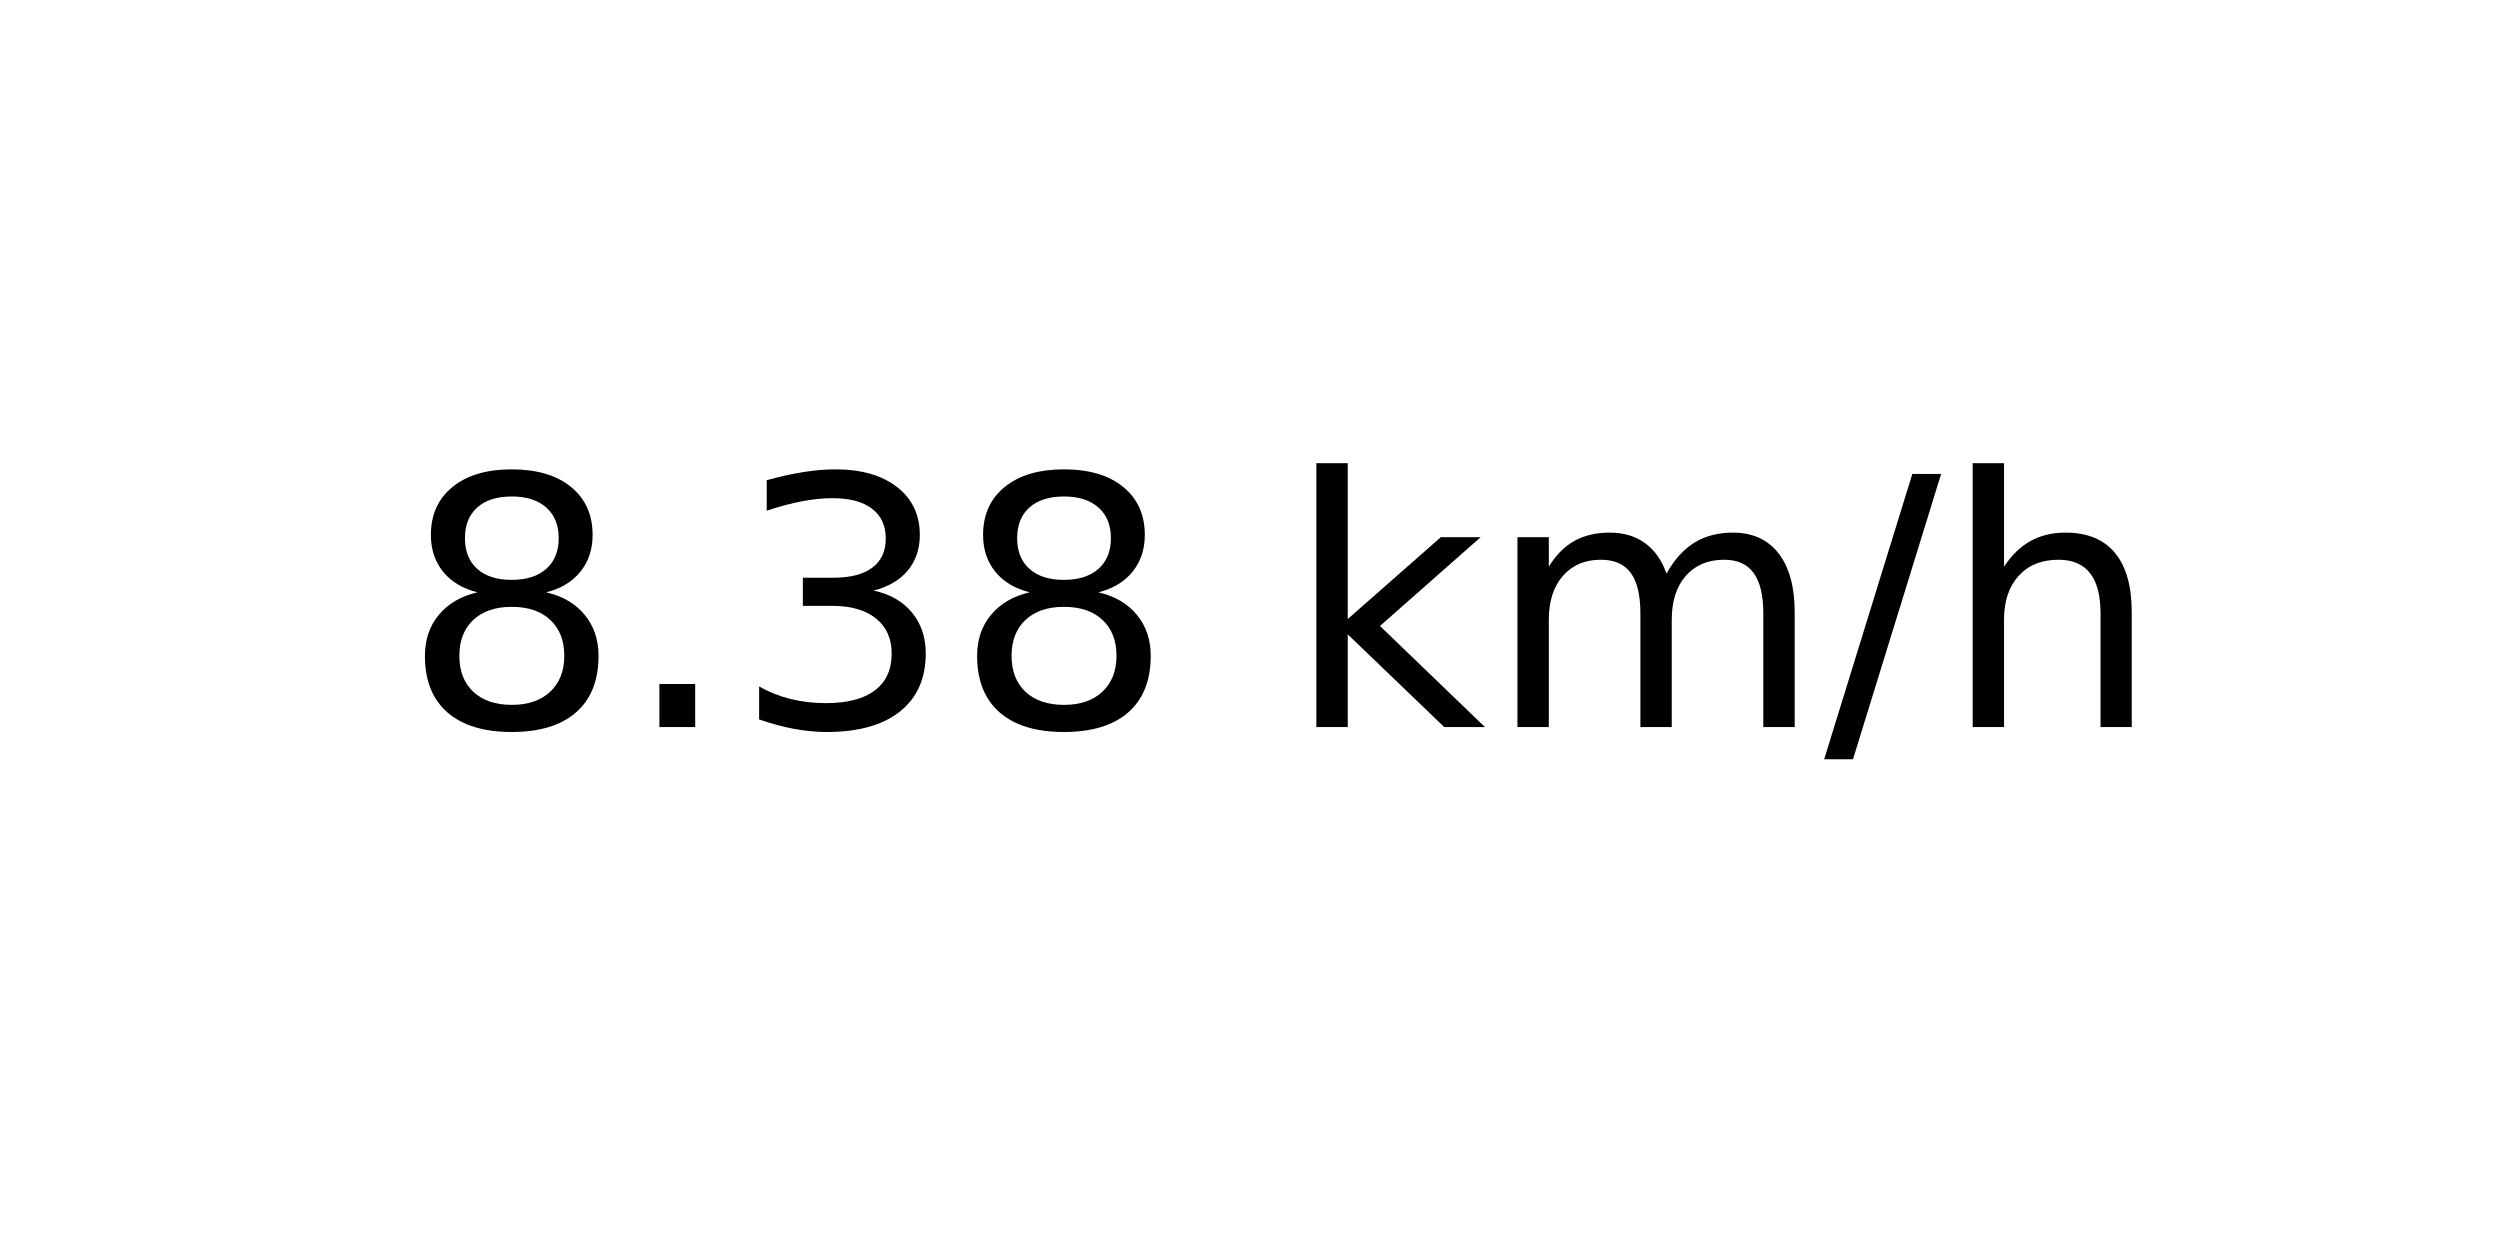
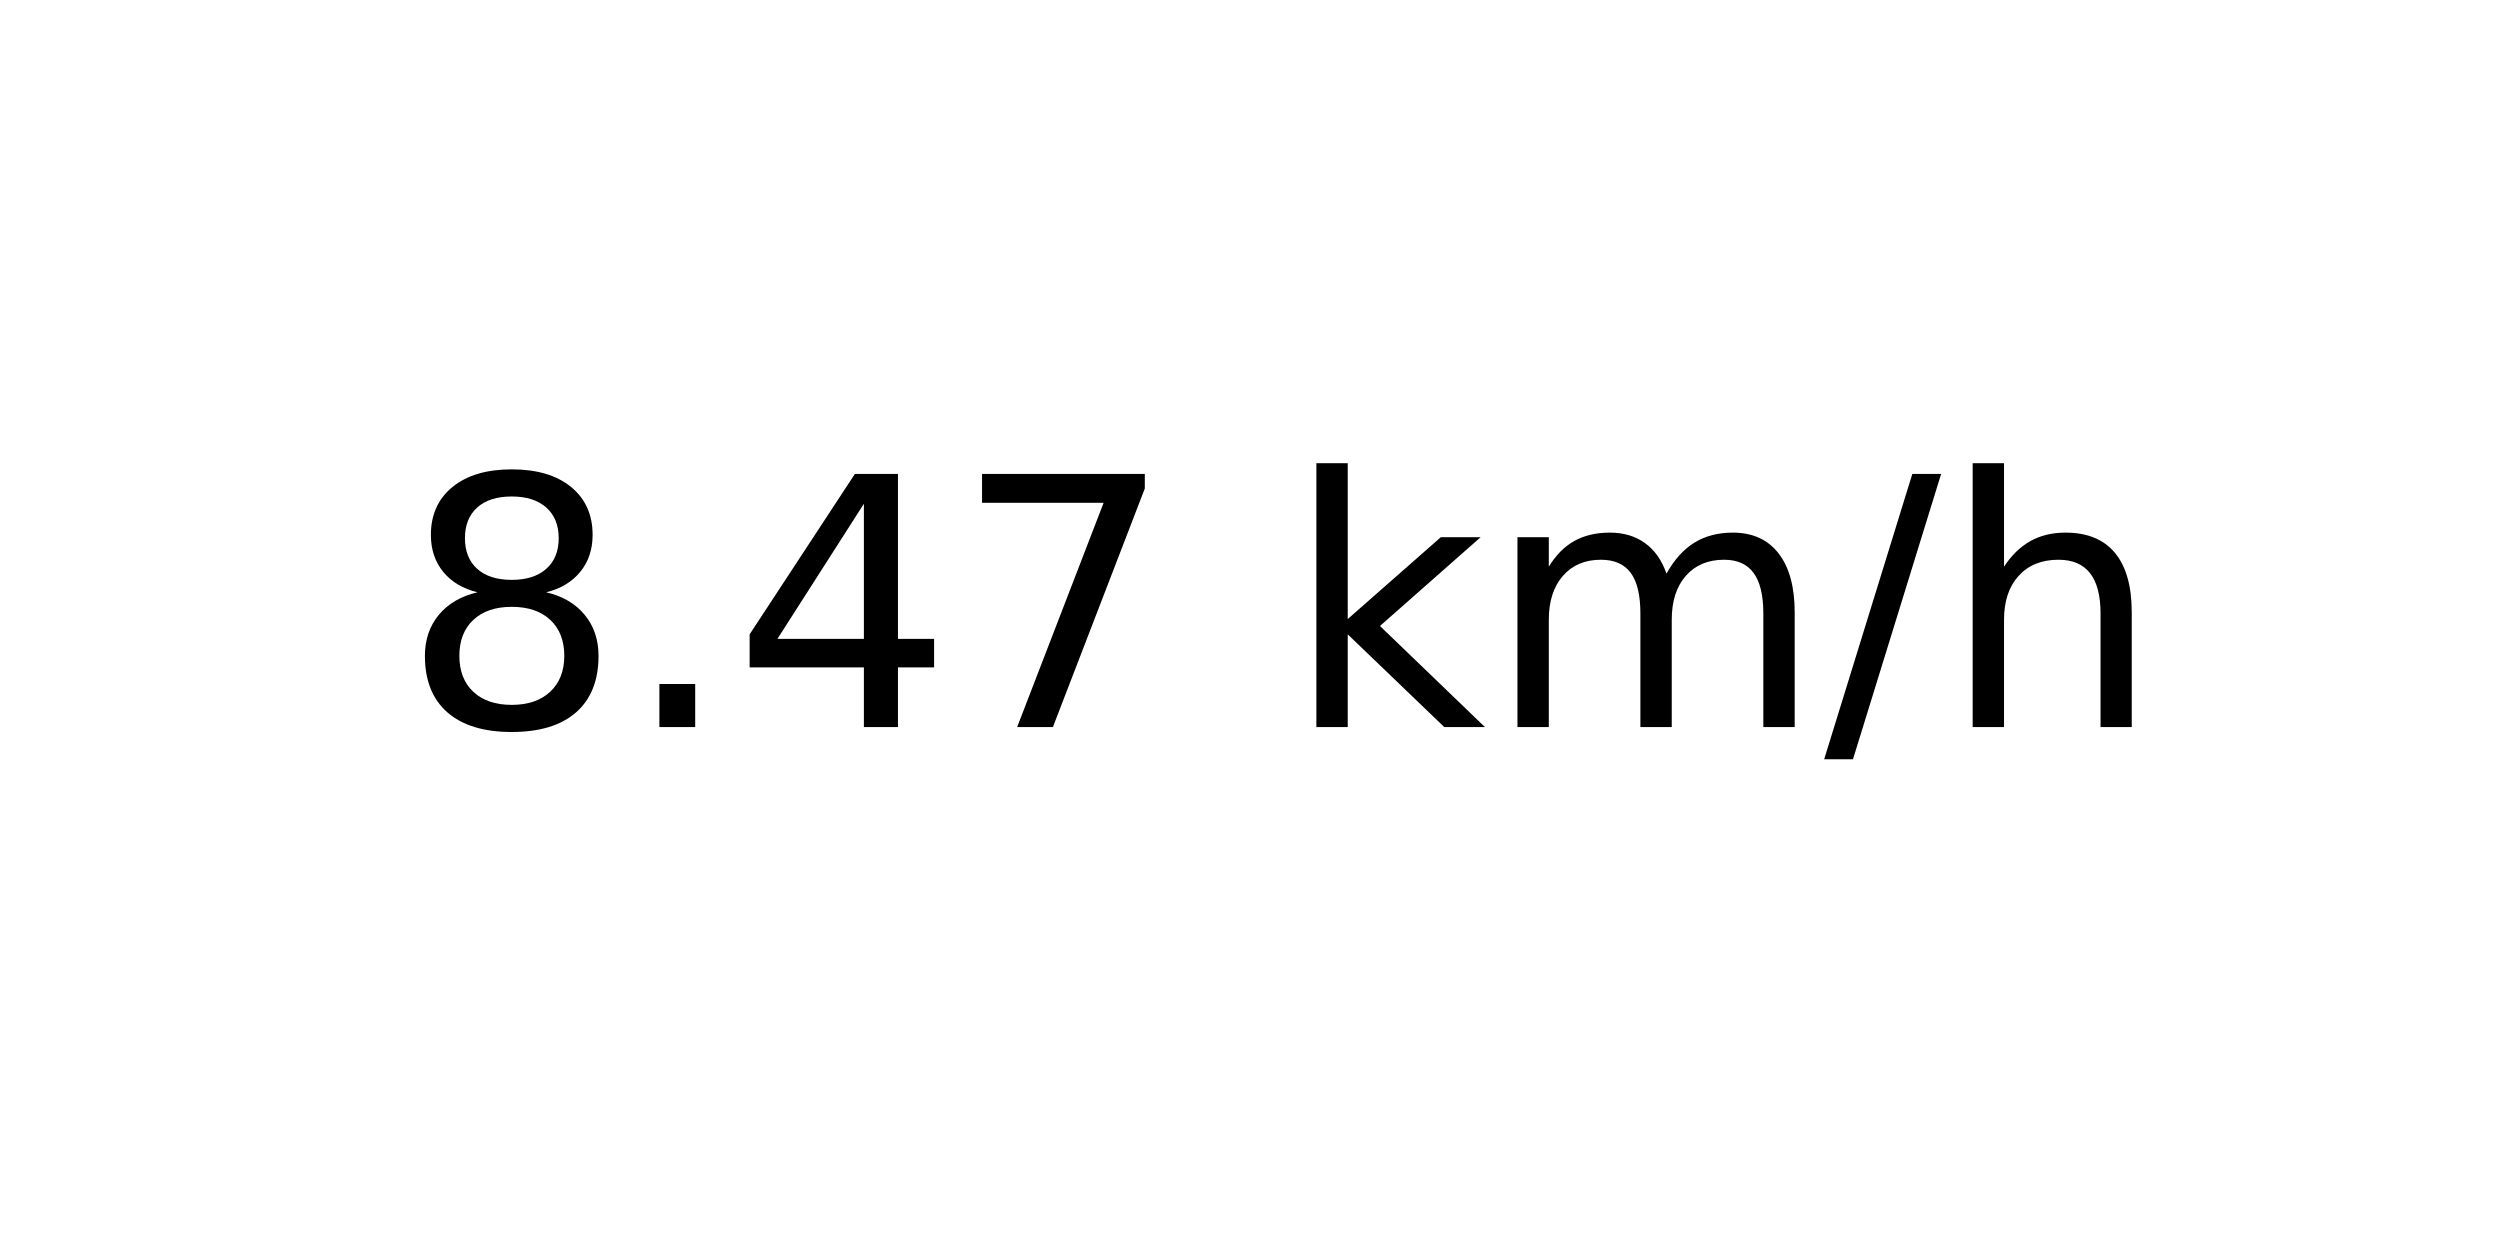
<svg xmlns="http://www.w3.org/2000/svg" xmlns:xlink="http://www.w3.org/1999/xlink" width="72pt" height="36pt" viewBox="0 0 72 36" version="1.1">
  <defs>
    <style type="text/css">*{stroke-linejoin: round; stroke-linecap: butt}</style>
  </defs>
  <g id="figure_1">
    <g id="axes_1">
      <g id="text_1">
        <g transform="translate(11.55937 20.93937) scale(0.1 -0.1)">
          <defs>
            <path id="DejaVuSans-38" d="M 2034 2216  Q 1584 2216 1326 1975  Q 1069 1734 1069 1313  Q 1069 891 1326 650  Q 1584 409 2034 409  Q 2484 409 2743 651  Q 3003 894 3003 1313  Q 3003 1734 2745 1975  Q 2488 2216 2034 2216  z M 1403 2484  Q 997 2584 770 2862  Q 544 3141 544 3541  Q 544 4100 942 4425  Q 1341 4750 2034 4750  Q 2731 4750 3128 4425  Q 3525 4100 3525 3541  Q 3525 3141 3298 2862  Q 3072 2584 2669 2484  Q 3125 2378 3379 2068  Q 3634 1759 3634 1313  Q 3634 634 3220 271  Q 2806 -91 2034 -91  Q 1263 -91 848 271  Q 434 634 434 1313  Q 434 1759 690 2068  Q 947 2378 1403 2484  z M 1172 3481  Q 1172 3119 1398 2916  Q 1625 2713 2034 2713  Q 2441 2713 2670 2916  Q 2900 3119 2900 3481  Q 2900 3844 2670 4047  Q 2441 4250 2034 4250  Q 1625 4250 1398 4047  Q 1172 3844 1172 3481  z " transform="scale(0.015625)" />
            <path id="DejaVuSans-2e" d="M 684 794  L 1344 794  L 1344 0  L 684 0  L 684 794  z " transform="scale(0.015625)" />
-             <path id="DejaVuSans-33" d="M 2597 2516  Q 3050 2419 3304 2112  Q 3559 1806 3559 1356  Q 3559 666 3084 287  Q 2609 -91 1734 -91  Q 1441 -91 1130 -33  Q 819 25 488 141  L 488 750  Q 750 597 1062 519  Q 1375 441 1716 441  Q 2309 441 2620 675  Q 2931 909 2931 1356  Q 2931 1769 2642 2001  Q 2353 2234 1838 2234  L 1294 2234  L 1294 2753  L 1863 2753  Q 2328 2753 2575 2939  Q 2822 3125 2822 3475  Q 2822 3834 2567 4026  Q 2313 4219 1838 4219  Q 1578 4219 1281 4162  Q 984 4106 628 3988  L 628 4550  Q 988 4650 1302 4700  Q 1616 4750 1894 4750  Q 2613 4750 3031 4423  Q 3450 4097 3450 3541  Q 3450 3153 3228 2886  Q 3006 2619 2597 2516  z " transform="scale(0.015625)" />
+             <path id="DejaVuSans-34" d="M 2419 4116  L 825 1625  L 2419 1625  L 2419 4116  z M 2253 4666  L 3047 4666  L 3047 1625  L 3713 1625  L 3713 1100  L 3047 1100  L 3047 0  L 2419 0  L 2419 1100  L 313 1100  L 313 1709  L 2253 4666  z " transform="scale(0.015625)" />
+             <path id="DejaVuSans-37" d="M 525 4666  L 3525 4666  L 3525 4397  L 1831 0  L 1172 0  L 2766 4134  L 525 4134  L 525 4666  z " transform="scale(0.015625)" />
            <path id="DejaVuSans-20" transform="scale(0.015625)" />
            <path id="DejaVuSans-6b" d="M 581 4863  L 1159 4863  L 1159 1991  L 2875 3500  L 3609 3500  L 1753 1863  L 3688 0  L 2938 0  L 1159 1709  L 1159 0  L 581 0  L 581 4863  z " transform="scale(0.015625)" />
            <path id="DejaVuSans-6d" d="M 3328 2828  Q 3544 3216 3844 3400  Q 4144 3584 4550 3584  Q 5097 3584 5394 3201  Q 5691 2819 5691 2113  L 5691 0  L 5113 0  L 5113 2094  Q 5113 2597 4934 2840  Q 4756 3084 4391 3084  Q 3944 3084 3684 2787  Q 3425 2491 3425 1978  L 3425 0  L 2847 0  L 2847 2094  Q 2847 2600 2669 2842  Q 2491 3084 2119 3084  Q 1678 3084 1418 2786  Q 1159 2488 1159 1978  L 1159 0  L 581 0  L 581 3500  L 1159 3500  L 1159 2956  Q 1356 3278 1631 3431  Q 1906 3584 2284 3584  Q 2666 3584 2933 3390  Q 3200 3197 3328 2828  z " transform="scale(0.015625)" />
            <path id="DejaVuSans-2f" d="M 1625 4666  L 2156 4666  L 531 -594  L 0 -594  L 1625 4666  z " transform="scale(0.015625)" />
            <path id="DejaVuSans-68" d="M 3513 2113  L 3513 0  L 2938 0  L 2938 2094  Q 2938 2591 2744 2837  Q 2550 3084 2163 3084  Q 1697 3084 1428 2787  Q 1159 2491 1159 1978  L 1159 0  L 581 0  L 581 4863  L 1159 4863  L 1159 2956  Q 1366 3272 1645 3428  Q 1925 3584 2291 3584  Q 2894 3584 3203 3211  Q 3513 2838 3513 2113  z " transform="scale(0.015625)" />
          </defs>
          <use xlink:href="#DejaVuSans-38" />
          <use xlink:href="#DejaVuSans-2e" x="63.623" />
-           <use xlink:href="#DejaVuSans-33" x="95.41" />
-           <use xlink:href="#DejaVuSans-38" x="159.033" />
+           <use xlink:href="#DejaVuSans-34" x="95.41" />
+           <use xlink:href="#DejaVuSans-37" x="159.033" />
          <use xlink:href="#DejaVuSans-20" x="222.656" />
          <use xlink:href="#DejaVuSans-6b" x="254.443" />
          <use xlink:href="#DejaVuSans-6d" x="312.354" />
          <use xlink:href="#DejaVuSans-2f" x="409.766" />
          <use xlink:href="#DejaVuSans-68" x="443.457" />
        </g>
      </g>
    </g>
  </g>
</svg>
